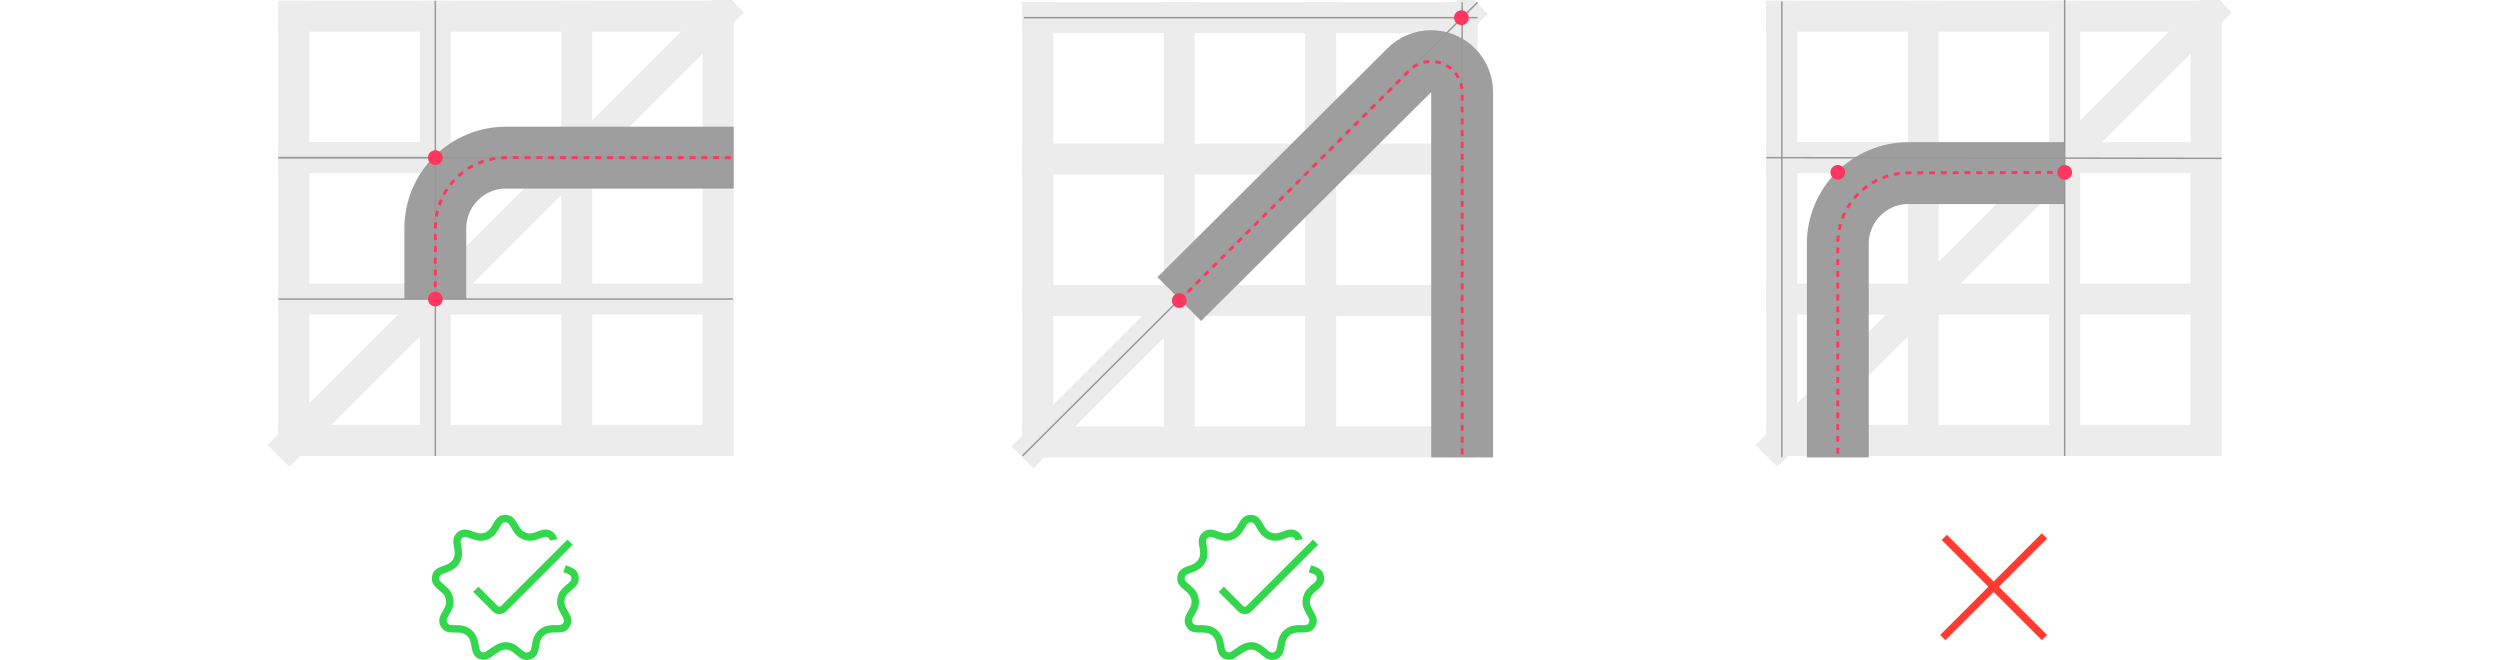
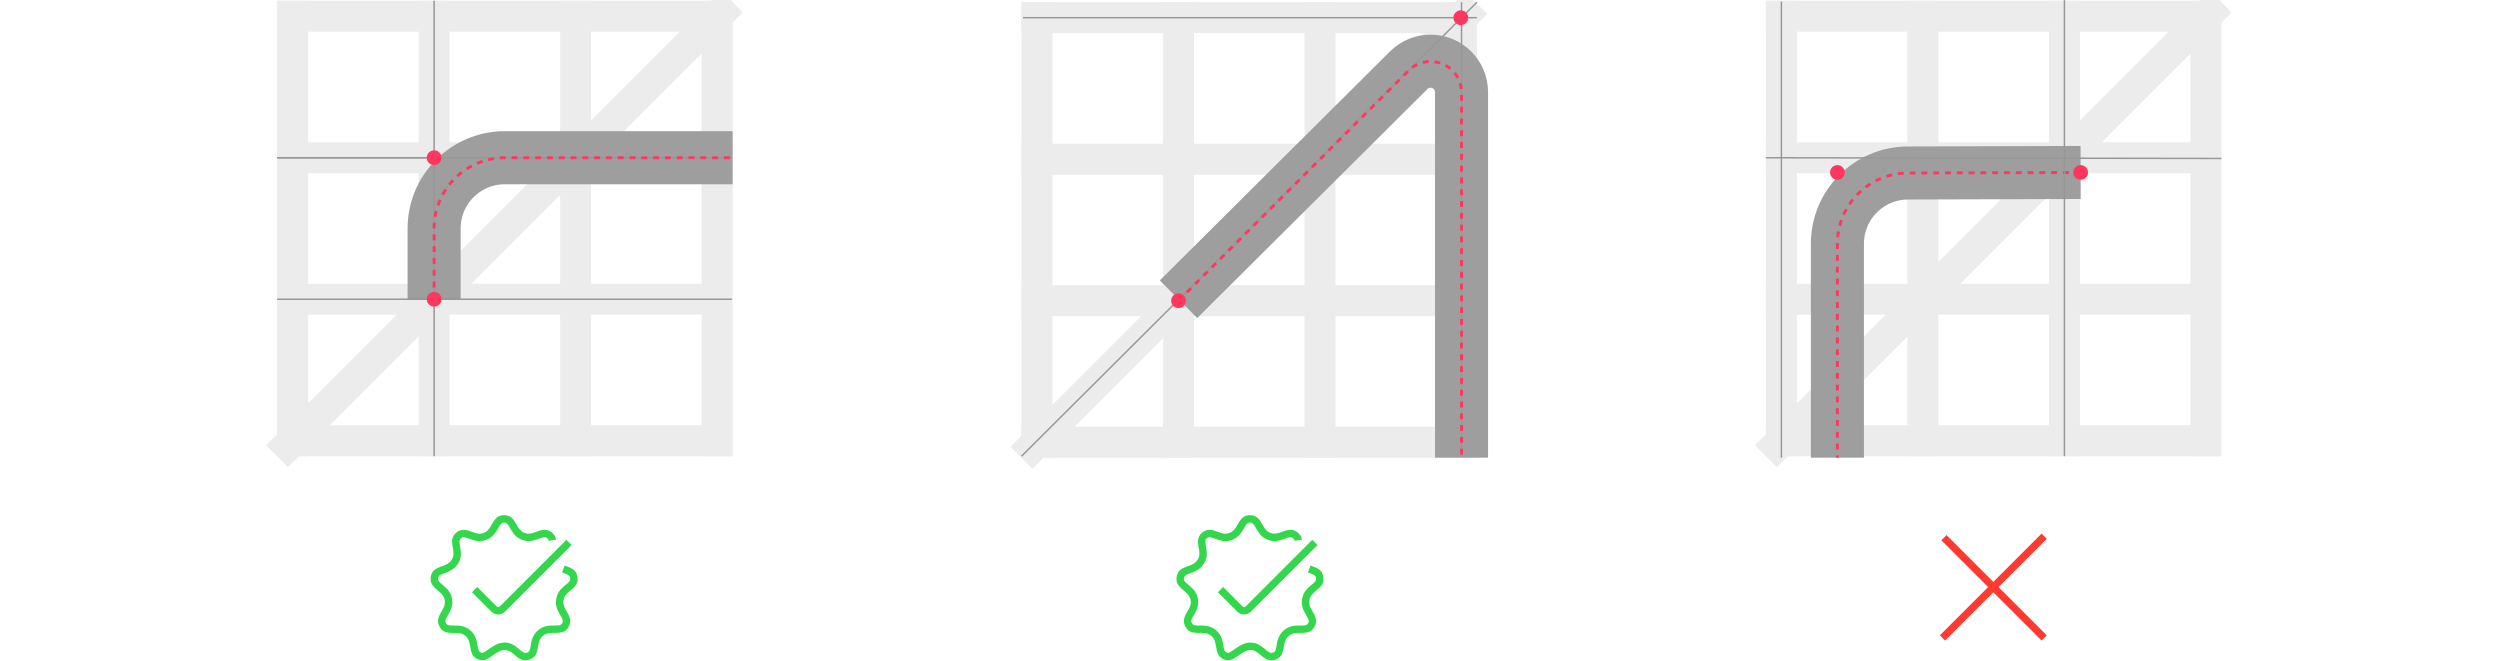
- <svg xmlns="http://www.w3.org/2000/svg" width="1697px" height="448px" viewBox="0 0 1697 448" version="1.1">
-   <g id="gridline-usage" stroke="none" stroke-width="1" fill="none" fill-rule="evenodd" transform="translate(1, 0)">
+ <svg xmlns="http://www.w3.org/2000/svg" width="1696px" height="448px" viewBox="0 0 1696 448" version="1.1">
+   <g id="gridline-usage" stroke="none" stroke-width="1" fill="none" fill-rule="evenodd" transform="translate(-0, 0)">
    <g id="ex1" transform="translate(188, 0.5)">
-       <path d="M106.5,202.5 L106.5,154.5 C106.5,127.99 127.99,106.5 154.5,106.5 L309,106.5 L309,106.5" id="Path-6" stroke="#9E9E9E" stroke-width="42" />
+       <path d="M106.5,202.5 L106.5,154.5 C106.5,127.99 127.99,106.5 154.5,106.5 L309,106.5 L309,106.5" id="Path-6" stroke="#9E9E9E" stroke-width="36" />
      <g id="grid" opacity="0.2" stroke="#9E9E9E" stroke-width="21">
        <line x1="10.5" y1="0" x2="10.5" y2="309" id="Path-4" />
        <line x1="298.5" y1="0" x2="298.5" y2="309" id="Path-4-Copy-3" />
        <line x1="308.5" y1="10.5" x2="0" y2="10.5" id="Path-4-Copy-4" />
        <line x1="308.5" y1="106.5" x2="0" y2="106.5" id="Path-4-Copy-5" />
        <line x1="308.5" y1="202.5" x2="0" y2="202.5" id="Path-4-Copy-6" />
        <line x1="308.5" y1="298.5" x2="0" y2="298.5" id="Path-4-Copy-7" />
        <line x1="308.5" y1="0.5" x2="0" y2="309" id="Path-4-Copy-8" />
        <line x1="106.5" y1="0" x2="106.5" y2="309" id="Path-4-Copy" />
        <line x1="202.5" y1="0" x2="202.5" y2="309" id="Path-4-Copy-2" />
      </g>
      <line x1="106.5" y1="309" x2="106.5" y2="0" id="Path-10" stroke="#979797" />
      <line x1="0" y1="106.5" x2="308.5" y2="106.5" id="Path-11" stroke="#979797" />
      <line x1="0" y1="106.5" x2="308.5" y2="106.5" id="Path-11-Copy" stroke="#979797" />
      <line x1="0" y1="202.5" x2="308.5" y2="202.5" id="Path-11-Copy-2" stroke="#979797" />
      <circle id="Oval" fill="#FF375F" cx="106.5" cy="202.5" r="5" />
      <circle id="Oval-Copy" fill="#FF375F" cx="106.5" cy="106.5" r="5" />
      <path d="M106.5,202.5 L106.5,154.5 C106.5,127.99 127.99,106.5 154.5,106.5 L309,106.5 L309,106.5" id="Path-8" stroke="#FF375F" stroke-width="2" stroke-dasharray="4,4" />
    </g>
    <g id="ex2" transform="translate(693, 1.5)">
-       <path d="M106.5,201.5 L262.69,46.124 C270.912,37.944 284.208,37.979 292.388,46.201 C296.303,50.137 298.5,55.461 298.5,61.012 L298.5,309 L298.5,309" id="Path-7" stroke="#9E9E9E" stroke-width="42" />
+       <path d="M106.5,201.5 L262.69,46.124 C270.912,37.944 284.208,37.979 292.388,46.201 C296.303,50.137 298.5,55.461 298.5,61.012 L298.5,309 L298.5,309" id="Path-7" stroke="#9E9E9E" stroke-width="36" />
      <g id="grid" opacity="0.2" stroke="#9E9E9E" stroke-width="21">
        <line x1="10.5" y1="0" x2="10.5" y2="309" id="Path-4" />
        <line x1="298.5" y1="0" x2="298.5" y2="309" id="Path-4-Copy-3" />
        <line x1="308.5" y1="10.5" x2="0" y2="10.5" id="Path-4-Copy-4" />
        <line x1="308.5" y1="106.5" x2="0" y2="106.5" id="Path-4-Copy-5" />
        <line x1="308.5" y1="202.5" x2="0" y2="202.5" id="Path-4-Copy-6" />
        <line x1="308.5" y1="298.5" x2="0" y2="298.5" id="Path-4-Copy-7" />
        <line x1="308.5" y1="0.5" x2="0" y2="309" id="Path-4-Copy-8" />
        <line x1="106.5" y1="0" x2="106.5" y2="309" id="Path-4-Copy" />
        <line x1="202.5" y1="0" x2="202.5" y2="309" id="Path-4-Copy-2" />
      </g>
      <line x1="0" y1="308" x2="309" y2="0" id="Path-12" stroke="#979797" />
      <line x1="1" y1="10.5" x2="309" y2="10.5" id="Path-12-Copy" stroke="#979797" />
      <line x1="298.5" y1="0" x2="298.5" y2="308" id="Path-13" stroke="#979797" />
      <circle id="Oval" fill="#FF375F" cx="298" cy="10.5" r="5" />
      <circle id="Oval-Copy-2" fill="#FF375F" cx="106.5" cy="202.5" r="5" />
      <path d="M106.5,202.5 L262.651,46.349 C270.852,38.148 284.148,38.148 292.349,46.349 C296.288,50.288 298.5,55.629 298.5,61.198 L298.5,309 L298.5,309" id="Path-9" stroke="#FF375F" stroke-width="2" stroke-dasharray="4,4" />
    </g>
-     <g id="ex3" transform="translate(1198, -0.5)">
-       <path d="M202.5,118 L96.5,118 C69.99,118 48.5,139.49 48.5,166 L48.5,311 L48.5,311" id="Path-14" stroke="#9E9E9E" stroke-width="42" />
-       <g id="grid" opacity="0.2" transform="translate(0, 1)" stroke="#9E9E9E" stroke-width="21">
+     <g id="ex3" transform="translate(1198, 0)">
+       <path d="M213.5,117 L96.355,117.355 C69.902,117.435 48.5,138.902 48.5,165.355 L48.5,310.5 L48.5,310.5" id="Path-14" stroke="#9E9E9E" stroke-width="36" />
+       <g id="grid" opacity="0.2" transform="translate(0, 0.5)" stroke="#9E9E9E" stroke-width="21">
        <line x1="10.5" y1="0" x2="10.5" y2="309" id="Path-4" />
        <line x1="298.5" y1="0" x2="298.5" y2="309" id="Path-4-Copy-3" />
        <line x1="308.5" y1="10.5" x2="0" y2="10.5" id="Path-4-Copy-4" />
        <line x1="308.5" y1="106.5" x2="0" y2="106.5" id="Path-4-Copy-5" />
        <line x1="308.5" y1="202.5" x2="0" y2="202.5" id="Path-4-Copy-6" />
        <line x1="308.5" y1="298.5" x2="0" y2="298.5" id="Path-4-Copy-7" />
        <line x1="308.5" y1="0.5" x2="0" y2="309" id="Path-4-Copy-8" />
        <line x1="106.5" y1="0" x2="106.5" y2="309" id="Path-4-Copy" />
        <line x1="202.5" y1="0" x2="202.5" y2="309" id="Path-4-Copy-2" />
      </g>
-       <path d="M202.5,117.5 L96.344,117.845 C69.895,117.931 48.5,139.396 48.5,165.844 L48.5,311 L48.5,311" id="Path-9" stroke="#FF375F" stroke-width="2" stroke-dasharray="4,4" />
-       <line x1="309" y1="108" x2="0" y2="107.5" id="Path-15" stroke="#979797" />
-       <line x1="10.5" y1="1.5" x2="10.5" y2="311" id="Path-16" stroke="#979797" />
-       <line x1="202.5" y1="0.5" x2="202.5" y2="310" id="Path-16-Copy" stroke="#979797" />
-       <circle id="Oval-Copy-2" fill="#FF375F" cx="202.5" cy="117.5" r="5" />
-       <circle id="Oval-Copy-3" fill="#FF375F" cx="48.5" cy="117.5" r="5" />
+       <path d="M213.5,117 L96.355,117.355 C69.902,117.435 48.5,138.902 48.5,165.355 L48.5,310.5 L48.5,310.5" id="Path-9" stroke="#FF375F" stroke-width="2" stroke-dasharray="4,4" />
+       <line x1="309" y1="107.5" x2="0" y2="107" id="Path-15" stroke="#979797" />
+       <line x1="10.5" y1="1" x2="10.5" y2="310.5" id="Path-16" stroke="#979797" />
+       <line x1="202.5" y1="0" x2="202.5" y2="309.5" id="Path-16-Copy" stroke="#979797" />
+       <circle id="Oval-Copy-2" fill="#FF375F" cx="213.5" cy="117" r="5" />
+       <circle id="Oval-Copy-3" fill="#FF375F" cx="48.5" cy="117" r="5" />
    </g>
    <path d="M342,349.5 C345.66,349.5 347.653,351.165 349.821,354.813 L350.964,356.791 L351.13,357.073 C352.596,359.509 353.905,360.808 355.989,361.567 C358.139,362.349 359.857,362.192 362.849,361.146 L363.563,360.889 L365.128,360.319 L365.724,360.111 L366.231,359.945 L366.532,359.855 L366.947,359.743 L367.211,359.682 L367.608,359.604 L368.027,359.537 L368.176,359.515 L368.176,359.515 C370.198,359.235 372.049,359.606 373.765,360.784 C374.001,360.947 374.233,361.124 374.461,361.315 C375.932,362.549 376.813,364.035 377.159,365.754 L377.218,366.079 L372.281,366.869 C372.172,366.193 371.884,365.68 371.247,365.145 C371.14,365.056 371.036,364.976 370.933,364.906 L370.739,364.779 C370.707,364.76 370.675,364.741 370.643,364.723 L370.45,364.624 C370,364.414 369.527,364.358 368.834,364.474 L368.522,364.534 L368.181,364.616 L367.997,364.665 L367.997,364.665 L367.603,364.78 L367.17,364.917 L366.439,365.166 L365.893,365.361 L365.295,365.58 C360.836,367.227 357.989,367.615 354.279,366.265 C351.053,365.091 348.998,363.124 347.061,360.002 L346.733,359.461 L345.677,357.63 C345.578,357.459 345.482,357.297 345.389,357.144 L345.118,356.707 C344.022,354.987 343.29,354.5 342,354.5 C340.562,354.5 339.825,355.102 338.499,357.35 L337.518,359.058 L337.165,359.656 C335.172,362.971 333.076,365.044 329.721,366.265 C326.109,367.58 323.304,367.262 319.075,365.752 L318.039,365.376 L317.483,365.179 L316.976,365.005 L316.405,364.822 L316.405,364.822 L315.897,364.675 C314.43,364.279 313.762,364.389 313.004,364.948 L312.753,365.145 L312.651,365.233 L312.463,365.408 C311.786,366.08 311.592,366.797 311.768,368.429 L311.823,368.876 L311.935,369.632 L311.935,369.632 L312.139,370.817 C313.024,375.709 312.933,378.546 310.91,382.05 C309.231,384.958 306.936,386.683 303.686,388.01 L303.441,388.109 L302.93,388.307 L301.893,388.687 L301.162,388.949 L300.603,389.154 L300.1,389.35 L299.648,389.538 C297.94,390.278 297.403,390.896 297.191,392.099 C296.953,393.449 297.386,394.286 299.1,395.794 L299.507,396.144 L301.123,397.499 C304.273,400.189 306.003,402.592 306.645,406.234 C307.296,409.925 306.514,412.652 304.398,416.385 L303.042,418.738 L302.843,419.104 L302.704,419.386 L302.611,419.599 L302.508,419.849 C302.029,421.018 302.036,421.781 302.596,422.75 C303.214,423.821 303.886,424.22 305.792,424.338 L306.254,424.361 L306.764,424.374 L307.323,424.38 L308.708,424.377 L309.41,424.383 L310.052,424.396 L310.644,424.42 C310.834,424.43 311.018,424.442 311.196,424.456 L311.718,424.504 C312.482,424.587 313.175,424.718 313.943,424.921 C315.76,425.399 317.411,426.232 318.924,427.501 C321.108,429.333 322.395,431.524 323.169,434.255 L323.351,434.94 L323.489,435.526 L323.586,435.99 L323.725,436.728 L324.049,438.578 L324.15,439.109 L324.251,439.591 C324.71,441.653 325.219,442.312 326.438,442.756 C326.655,442.835 326.863,442.863 327.096,442.847 L327.24,442.835 L327.451,442.807 L327.591,442.779 L327.734,442.742 L327.881,442.695 L328.036,442.637 L328.202,442.566 L328.379,442.48 L328.572,442.379 L328.895,442.195 L329.266,441.967 L329.694,441.692 L330.367,441.241 L331.883,440.194 L332.408,439.828 C336.059,437.272 338.709,436.022 342,435.909 L342,435.9 L342.24,435.902 L342.5,435.9 C345.914,436.016 348.412,437.251 351.453,439.734 L353.411,441.375 L353.711,441.617 L353.852,441.727 C355.437,442.954 356.315,443.21 357.562,442.756 C358.721,442.334 359.229,441.717 359.668,439.85 L359.769,439.397 L359.868,438.896 L359.969,438.345 L360.287,436.521 L360.428,435.794 L360.532,435.323 L360.73,434.538 L360.73,434.538 C361.498,431.687 362.81,429.403 365.076,427.501 C366.514,426.294 368.077,425.476 369.783,424.98 C371.079,424.603 372.174,424.435 373.686,424.371 L374.479,424.348 L374.479,424.348 L375.36,424.339 L376.746,424.34 L377.299,424.334 L377.803,424.32 L378.26,424.298 C380.145,424.181 380.802,423.792 381.404,422.75 C381.902,421.888 381.949,421.193 381.6,420.205 L381.465,419.853 L381.37,419.618 L381.275,419.406 L381.125,419.109 L380.842,418.596 L379.825,416.826 C377.541,412.875 376.678,410.068 377.355,406.234 C377.976,402.71 379.612,400.346 382.559,397.774 L383.076,397.333 L384.685,395.987 L385.098,395.625 C386.65,394.228 387.039,393.407 386.809,392.099 C386.609,390.969 386.126,390.347 384.679,389.665 L384.279,389.485 L383.714,389.253 L383.714,389.253 L383.07,389.009 L381.311,388.372 L383.053,383.685 L384.486,384.203 C384.705,384.282 384.919,384.361 385.127,384.441 L385.734,384.679 C389.377,386.156 391.125,387.783 391.733,391.231 C392.341,394.68 391.113,396.988 388.209,399.549 L387.856,399.854 L386.121,401.305 C383.774,403.303 382.681,404.821 382.279,407.102 C381.87,409.418 382.366,411.166 383.964,413.993 L385.011,415.806 L385.202,416.146 C385.61,416.886 385.921,417.522 386.172,418.159 C387.133,420.603 387.082,422.916 385.734,425.25 C384.178,427.946 382.416,428.939 379.226,429.234 L378.664,429.278 C378.473,429.291 378.276,429.301 378.074,429.31 L377.453,429.33 L376.799,429.339 L375.429,429.339 L374.814,429.344 L374.259,429.356 L373.755,429.376 L373.295,429.405 C372.486,429.469 371.856,429.584 371.179,429.781 C370.127,430.087 369.185,430.58 368.29,431.331 C366.878,432.516 366.077,433.911 365.558,435.838 L365.458,436.222 L365.372,436.591 L365.264,437.112 L365.109,437.959 L364.891,439.221 L364.772,439.864 L364.648,440.475 C364.627,440.574 364.605,440.672 364.583,440.768 L364.448,441.333 C363.613,444.634 362.309,446.349 359.272,447.454 C356.139,448.595 353.599,447.855 350.791,445.68 L350.443,445.406 L350.073,445.104 L348.587,443.852 C346.259,441.907 344.653,441.042 342.558,440.916 L342.244,440.904 C340.203,440.967 338.362,441.799 335.609,443.692 L333.832,444.93 L332.865,445.592 L332.039,446.142 L331.671,446.378 L331.166,446.687 L330.71,446.947 L330.71,446.947 L330.428,447.095 L330.095,447.255 L330.095,447.255 L329.778,447.388 C329.695,447.421 329.613,447.451 329.532,447.478 L329.29,447.555 L329.048,447.62 L328.679,447.697 L328.679,447.697 L328.425,447.738 L328.161,447.772 L327.74,447.813 L327.438,447.836 C326.517,447.899 325.609,447.775 324.728,447.454 C321.422,446.251 320.159,444.328 319.322,440.435 L319.196,439.82 L319.076,439.173 L318.807,437.63 L318.651,436.812 L318.563,436.415 L318.469,436.031 L318.435,435.898 C317.918,433.924 317.123,432.517 315.71,431.331 C314.777,430.549 313.79,430.051 312.67,429.756 L312.304,429.666 C312.182,429.639 312.061,429.614 311.938,429.591 L311.565,429.529 L311.174,429.479 L310.757,429.44 L310.305,429.412 L309.809,429.393 L309.26,429.382 L308.317,429.378 L307.967,429.379 C307.731,429.381 307.5,429.381 307.275,429.379 L306.617,429.37 C306.404,429.365 306.195,429.359 305.992,429.35 L305.397,429.319 C301.821,429.087 299.928,428.13 298.266,425.25 C296.874,422.839 296.85,420.468 297.882,417.952 C298.131,417.344 298.435,416.735 298.83,416.027 L299.114,415.526 L299.842,414.278 C301.593,411.263 302.142,409.489 301.721,407.102 C301.337,404.922 300.316,403.436 298.163,401.55 L297.595,401.065 L296.05,399.768 C292.963,397.111 291.643,394.77 292.267,391.231 C292.905,387.616 294.803,386.012 298.831,384.48 L299.599,384.198 L300.658,383.817 L301.374,383.549 L301.795,383.382 C304.105,382.438 305.531,381.366 306.58,379.55 C307.597,377.787 307.838,376.271 307.54,373.779 L307.454,373.135 L307.403,372.796 L307.403,372.796 L307.285,372.083 L307.005,370.498 L306.921,369.985 L306.85,369.522 L306.77,368.906 L306.77,368.906 L306.732,368.535 L306.707,368.186 C306.701,368.073 306.697,367.962 306.694,367.852 L306.693,367.525 C306.694,367.416 306.697,367.307 306.702,367.197 L306.722,366.859 L306.735,366.684 L306.735,366.684 C306.904,364.673 307.717,362.951 309.285,361.536 L309.607,361.259 L309.646,361.226 C311.406,359.793 313.35,359.268 315.489,359.503 L315.933,359.557 L316.209,359.599 L316.478,359.647 L316.748,359.703 L317.025,359.77 L317.316,359.848 L317.629,359.941 L317.972,360.05 L318.35,360.177 L319.245,360.493 L320.371,360.904 C320.618,360.994 320.857,361.08 321.088,361.16 L321.76,361.385 C324.364,362.222 326.002,362.298 328.011,361.567 C330.017,360.836 331.307,359.615 332.691,357.389 L332.996,356.884 L334.021,355.103 L334.201,354.795 L334.559,354.208 C336.582,350.981 338.548,349.5 342,349.5 Z M384.232,366.232 L387.768,369.768 L342.596,414.939 C340.12,417.416 336.142,417.476 333.592,415.121 L333.404,414.939 L320.232,401.768 L323.768,398.232 L336.939,411.404 C337.489,411.953 338.358,411.987 338.947,411.507 L339.061,411.404 L384.232,366.232 Z" id="Shape" fill="#32D74B" fill-rule="nonzero" />
    <path d="M848,349.5 C851.66,349.5 853.653,351.165 855.821,354.813 L856.964,356.791 L857.13,357.073 C858.596,359.509 859.905,360.808 861.989,361.567 C864.139,362.349 865.857,362.192 868.849,361.146 L869.563,360.889 L871.128,360.319 L871.724,360.111 L872.231,359.945 L872.532,359.855 L872.947,359.743 L873.211,359.682 L873.608,359.604 L874.027,359.537 L874.176,359.515 L874.176,359.515 C876.198,359.235 878.049,359.606 879.765,360.784 C880.001,360.947 880.233,361.124 880.461,361.315 C881.932,362.549 882.813,364.035 883.159,365.754 L883.218,366.079 L878.281,366.869 C878.172,366.193 877.884,365.68 877.247,365.145 C877.14,365.056 877.036,364.976 876.933,364.906 L876.739,364.779 C876.707,364.76 876.675,364.741 876.643,364.723 L876.45,364.624 C876,364.414 875.527,364.358 874.834,364.474 L874.522,364.534 L874.181,364.616 L873.997,364.665 L873.997,364.665 L873.603,364.78 L873.17,364.917 L872.439,365.166 L871.893,365.361 L871.295,365.58 C866.836,367.227 863.989,367.615 860.279,366.265 C857.053,365.091 854.998,363.124 853.061,360.002 L852.733,359.461 L851.677,357.63 C851.578,357.459 851.482,357.297 851.389,357.144 L851.118,356.707 C850.022,354.987 849.29,354.5 848,354.5 C846.562,354.5 845.825,355.102 844.499,357.35 L843.518,359.058 L843.165,359.656 C841.172,362.971 839.076,365.044 835.721,366.265 C832.109,367.58 829.304,367.262 825.075,365.752 L824.039,365.376 L823.483,365.179 L822.976,365.005 L822.405,364.822 L822.405,364.822 L821.897,364.675 C820.43,364.279 819.762,364.389 819.004,364.948 L818.753,365.145 L818.651,365.233 L818.463,365.408 C817.786,366.08 817.592,366.797 817.768,368.429 L817.823,368.876 L817.935,369.632 L817.935,369.632 L818.139,370.817 C819.024,375.709 818.933,378.546 816.91,382.05 C815.231,384.958 812.936,386.683 809.686,388.01 L809.441,388.109 L808.93,388.307 L807.893,388.687 L807.162,388.949 L806.603,389.154 L806.1,389.35 L805.648,389.538 C803.94,390.278 803.403,390.896 803.191,392.099 C802.953,393.449 803.386,394.286 805.1,395.794 L805.507,396.144 L807.123,397.499 C810.273,400.189 812.003,402.592 812.645,406.234 C813.296,409.925 812.514,412.652 810.398,416.385 L809.042,418.738 L808.843,419.104 L808.704,419.386 L808.611,419.599 L808.508,419.849 C808.029,421.018 808.036,421.781 808.596,422.75 C809.214,423.821 809.886,424.22 811.792,424.338 L812.254,424.361 L812.764,424.374 L813.323,424.38 L814.708,424.377 L815.41,424.383 L816.052,424.396 L816.644,424.42 C816.834,424.43 817.018,424.442 817.196,424.456 L817.718,424.504 C818.482,424.587 819.175,424.718 819.943,424.921 C821.76,425.399 823.411,426.232 824.924,427.501 C827.108,429.333 828.395,431.524 829.169,434.255 L829.351,434.94 L829.489,435.526 L829.586,435.99 L829.725,436.728 L830.049,438.578 L830.15,439.109 L830.251,439.591 C830.71,441.653 831.219,442.312 832.438,442.756 C832.655,442.835 832.863,442.863 833.096,442.847 L833.24,442.835 L833.451,442.807 L833.591,442.779 L833.734,442.742 L833.881,442.695 L834.036,442.637 L834.202,442.566 L834.379,442.48 L834.572,442.379 L834.895,442.195 L835.266,441.967 L835.694,441.692 L836.367,441.241 L837.883,440.194 L838.408,439.828 C842.059,437.272 844.709,436.022 848,435.909 L848,435.9 L848.24,435.902 L848.5,435.9 C851.914,436.016 854.412,437.251 857.453,439.734 L859.411,441.375 L859.711,441.617 L859.852,441.727 C861.437,442.954 862.315,443.21 863.562,442.756 C864.721,442.334 865.229,441.717 865.668,439.85 L865.769,439.397 L865.868,438.896 L865.969,438.345 L866.287,436.521 L866.428,435.794 L866.532,435.323 L866.73,434.538 L866.73,434.538 C867.498,431.687 868.81,429.403 871.076,427.501 C872.514,426.294 874.077,425.476 875.783,424.98 C877.079,424.603 878.174,424.435 879.686,424.371 L880.479,424.348 L880.479,424.348 L881.36,424.339 L882.746,424.34 L883.299,424.334 L883.803,424.32 L884.26,424.298 C886.145,424.181 886.802,423.792 887.404,422.75 C887.902,421.888 887.949,421.193 887.6,420.205 L887.465,419.853 L887.37,419.618 L887.275,419.406 L887.125,419.109 L886.842,418.596 L885.825,416.826 C883.541,412.875 882.678,410.068 883.355,406.234 C883.976,402.71 885.612,400.346 888.559,397.774 L889.076,397.333 L890.685,395.987 L891.098,395.625 C892.65,394.228 893.039,393.407 892.809,392.099 C892.609,390.969 892.126,390.347 890.679,389.665 L890.279,389.485 L889.714,389.253 L889.714,389.253 L889.07,389.009 L887.311,388.372 L889.053,383.685 L890.486,384.203 C890.705,384.282 890.919,384.361 891.127,384.441 L891.734,384.679 C895.377,386.156 897.125,387.783 897.733,391.231 C898.341,394.68 897.113,396.988 894.209,399.549 L893.856,399.854 L892.121,401.305 C889.774,403.303 888.681,404.821 888.279,407.102 C887.87,409.418 888.366,411.166 889.964,413.993 L891.011,415.806 L891.202,416.146 C891.61,416.886 891.921,417.522 892.172,418.159 C893.133,420.603 893.082,422.916 891.734,425.25 C890.178,427.946 888.416,428.939 885.226,429.234 L884.664,429.278 C884.473,429.291 884.276,429.301 884.074,429.31 L883.453,429.33 L882.799,429.339 L881.429,429.339 L880.814,429.344 L880.259,429.356 L879.755,429.376 L879.295,429.405 C878.486,429.469 877.856,429.584 877.179,429.781 C876.127,430.087 875.185,430.58 874.29,431.331 C872.878,432.516 872.077,433.911 871.558,435.838 L871.458,436.222 L871.372,436.591 L871.264,437.112 L871.109,437.959 L870.891,439.221 L870.772,439.864 L870.648,440.475 C870.627,440.574 870.605,440.672 870.583,440.768 L870.448,441.333 C869.613,444.634 868.309,446.349 865.272,447.454 C862.139,448.595 859.599,447.855 856.791,445.68 L856.443,445.406 L856.073,445.104 L854.587,443.852 C852.259,441.907 850.653,441.042 848.558,440.916 L848.244,440.904 C846.203,440.967 844.362,441.799 841.609,443.692 L839.832,444.93 L838.865,445.592 L838.039,446.142 L837.671,446.378 L837.166,446.687 L836.71,446.947 L836.71,446.947 L836.428,447.095 L836.095,447.255 L836.095,447.255 L835.778,447.388 C835.695,447.421 835.613,447.451 835.532,447.478 L835.29,447.555 L835.048,447.62 L834.679,447.697 L834.679,447.697 L834.425,447.738 L834.161,447.772 L833.74,447.813 L833.438,447.836 C832.517,447.899 831.609,447.775 830.728,447.454 C827.422,446.251 826.159,444.328 825.322,440.435 L825.196,439.82 L825.076,439.173 L824.807,437.63 L824.651,436.812 L824.563,436.415 L824.469,436.031 L824.435,435.898 C823.918,433.924 823.123,432.517 821.71,431.331 C820.777,430.549 819.79,430.051 818.67,429.756 L818.304,429.666 C818.182,429.639 818.061,429.614 817.938,429.591 L817.565,429.529 L817.174,429.479 L816.757,429.44 L816.305,429.412 L815.809,429.393 L815.26,429.382 L814.317,429.378 L813.967,429.379 C813.731,429.381 813.5,429.381 813.275,429.379 L812.617,429.37 C812.404,429.365 812.195,429.359 811.992,429.35 L811.397,429.319 C807.821,429.087 805.928,428.13 804.266,425.25 C802.874,422.839 802.85,420.468 803.882,417.952 C804.131,417.344 804.435,416.735 804.83,416.027 L805.114,415.526 L805.842,414.278 C807.593,411.263 808.142,409.489 807.721,407.102 C807.337,404.922 806.316,403.436 804.163,401.55 L803.595,401.065 L802.05,399.768 C798.963,397.111 797.643,394.77 798.267,391.231 C798.905,387.616 800.803,386.012 804.831,384.48 L805.599,384.198 L806.658,383.817 L807.374,383.549 L807.795,383.382 C810.105,382.438 811.531,381.366 812.58,379.55 C813.597,377.787 813.838,376.271 813.54,373.779 L813.454,373.135 L813.403,372.796 L813.403,372.796 L813.285,372.083 L813.005,370.498 L812.921,369.985 L812.85,369.522 L812.77,368.906 L812.77,368.906 L812.732,368.535 L812.707,368.186 C812.701,368.073 812.697,367.962 812.694,367.852 L812.693,367.525 C812.694,367.416 812.697,367.307 812.702,367.197 L812.722,366.859 L812.735,366.684 L812.735,366.684 C812.904,364.673 813.717,362.951 815.285,361.536 L815.607,361.259 L815.646,361.226 C817.406,359.793 819.35,359.268 821.489,359.503 L821.933,359.557 L822.209,359.599 L822.478,359.647 L822.748,359.703 L823.025,359.77 L823.316,359.848 L823.629,359.941 L823.972,360.05 L824.35,360.177 L825.245,360.493 L826.371,360.904 C826.618,360.994 826.857,361.08 827.088,361.16 L827.76,361.385 C830.364,362.222 832.002,362.298 834.011,361.567 C836.017,360.836 837.307,359.615 838.691,357.389 L838.996,356.884 L840.021,355.103 L840.201,354.795 L840.559,354.208 C842.582,350.981 844.548,349.5 848,349.5 Z M890.232,366.232 L893.768,369.768 L848.596,414.939 C846.12,417.416 842.142,417.476 839.592,415.121 L839.404,414.939 L826.232,401.768 L829.768,398.232 L842.939,411.404 C843.489,411.953 844.358,411.987 844.947,411.507 L845.061,411.404 L890.232,366.232 Z" id="Shape-Copy" fill="#32D74B" fill-rule="nonzero" />
    <polygon id="Path" fill="#FF3B30" fill-rule="nonzero" points="1385 362 1388.536 365.536 1355.803 398.268 1388.536 431 1385 434.536 1352.268 401.803 1319.536 434.536 1316 431 1348.733 398.268 1317 366.536 1320.536 363 1352.268 394.733" />
  </g>
</svg>
